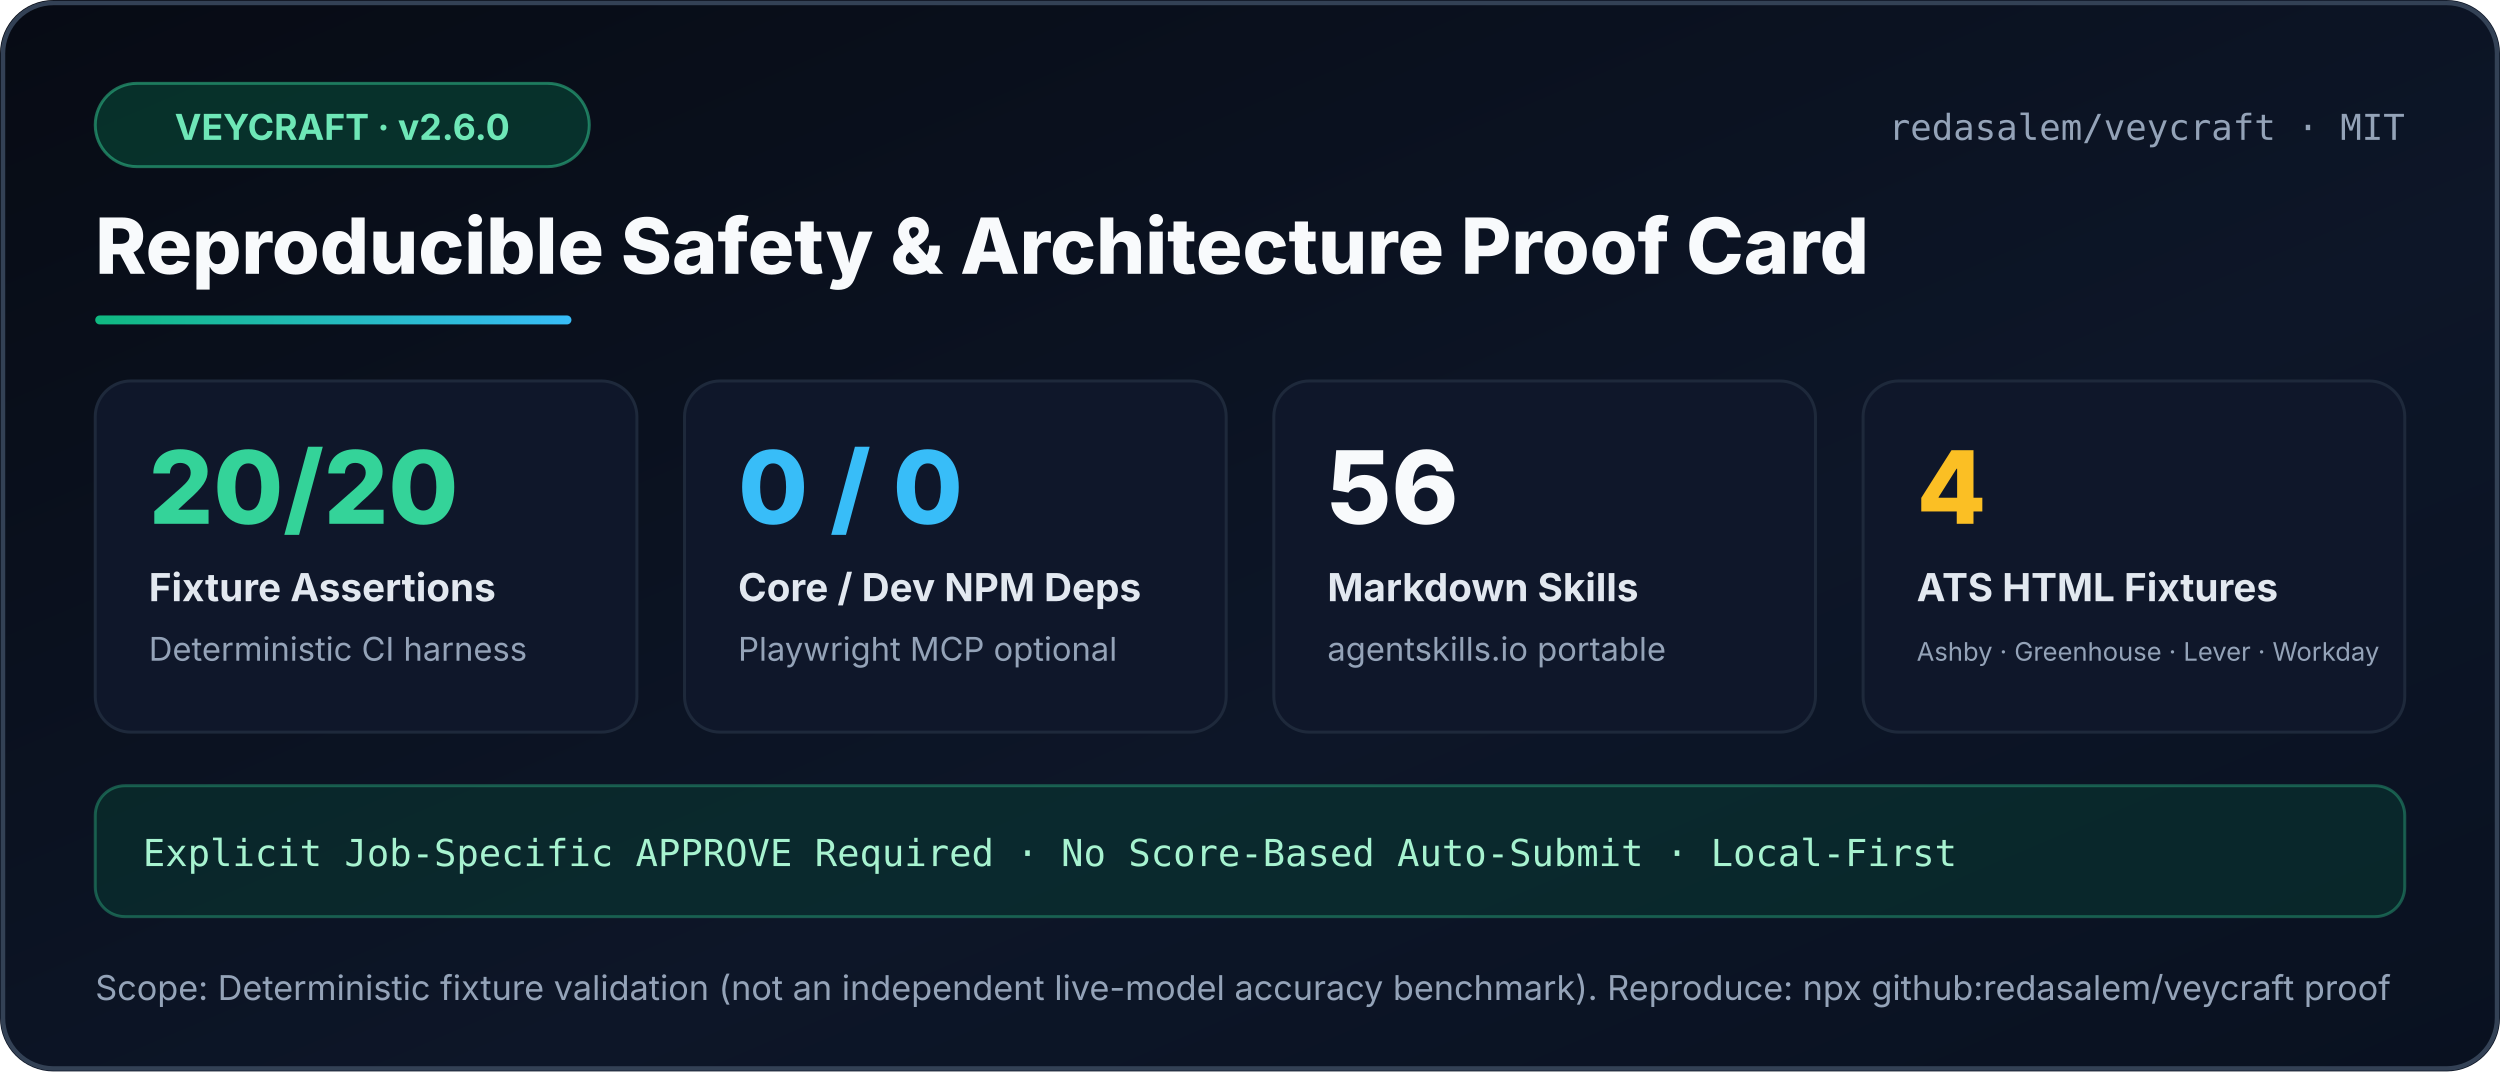
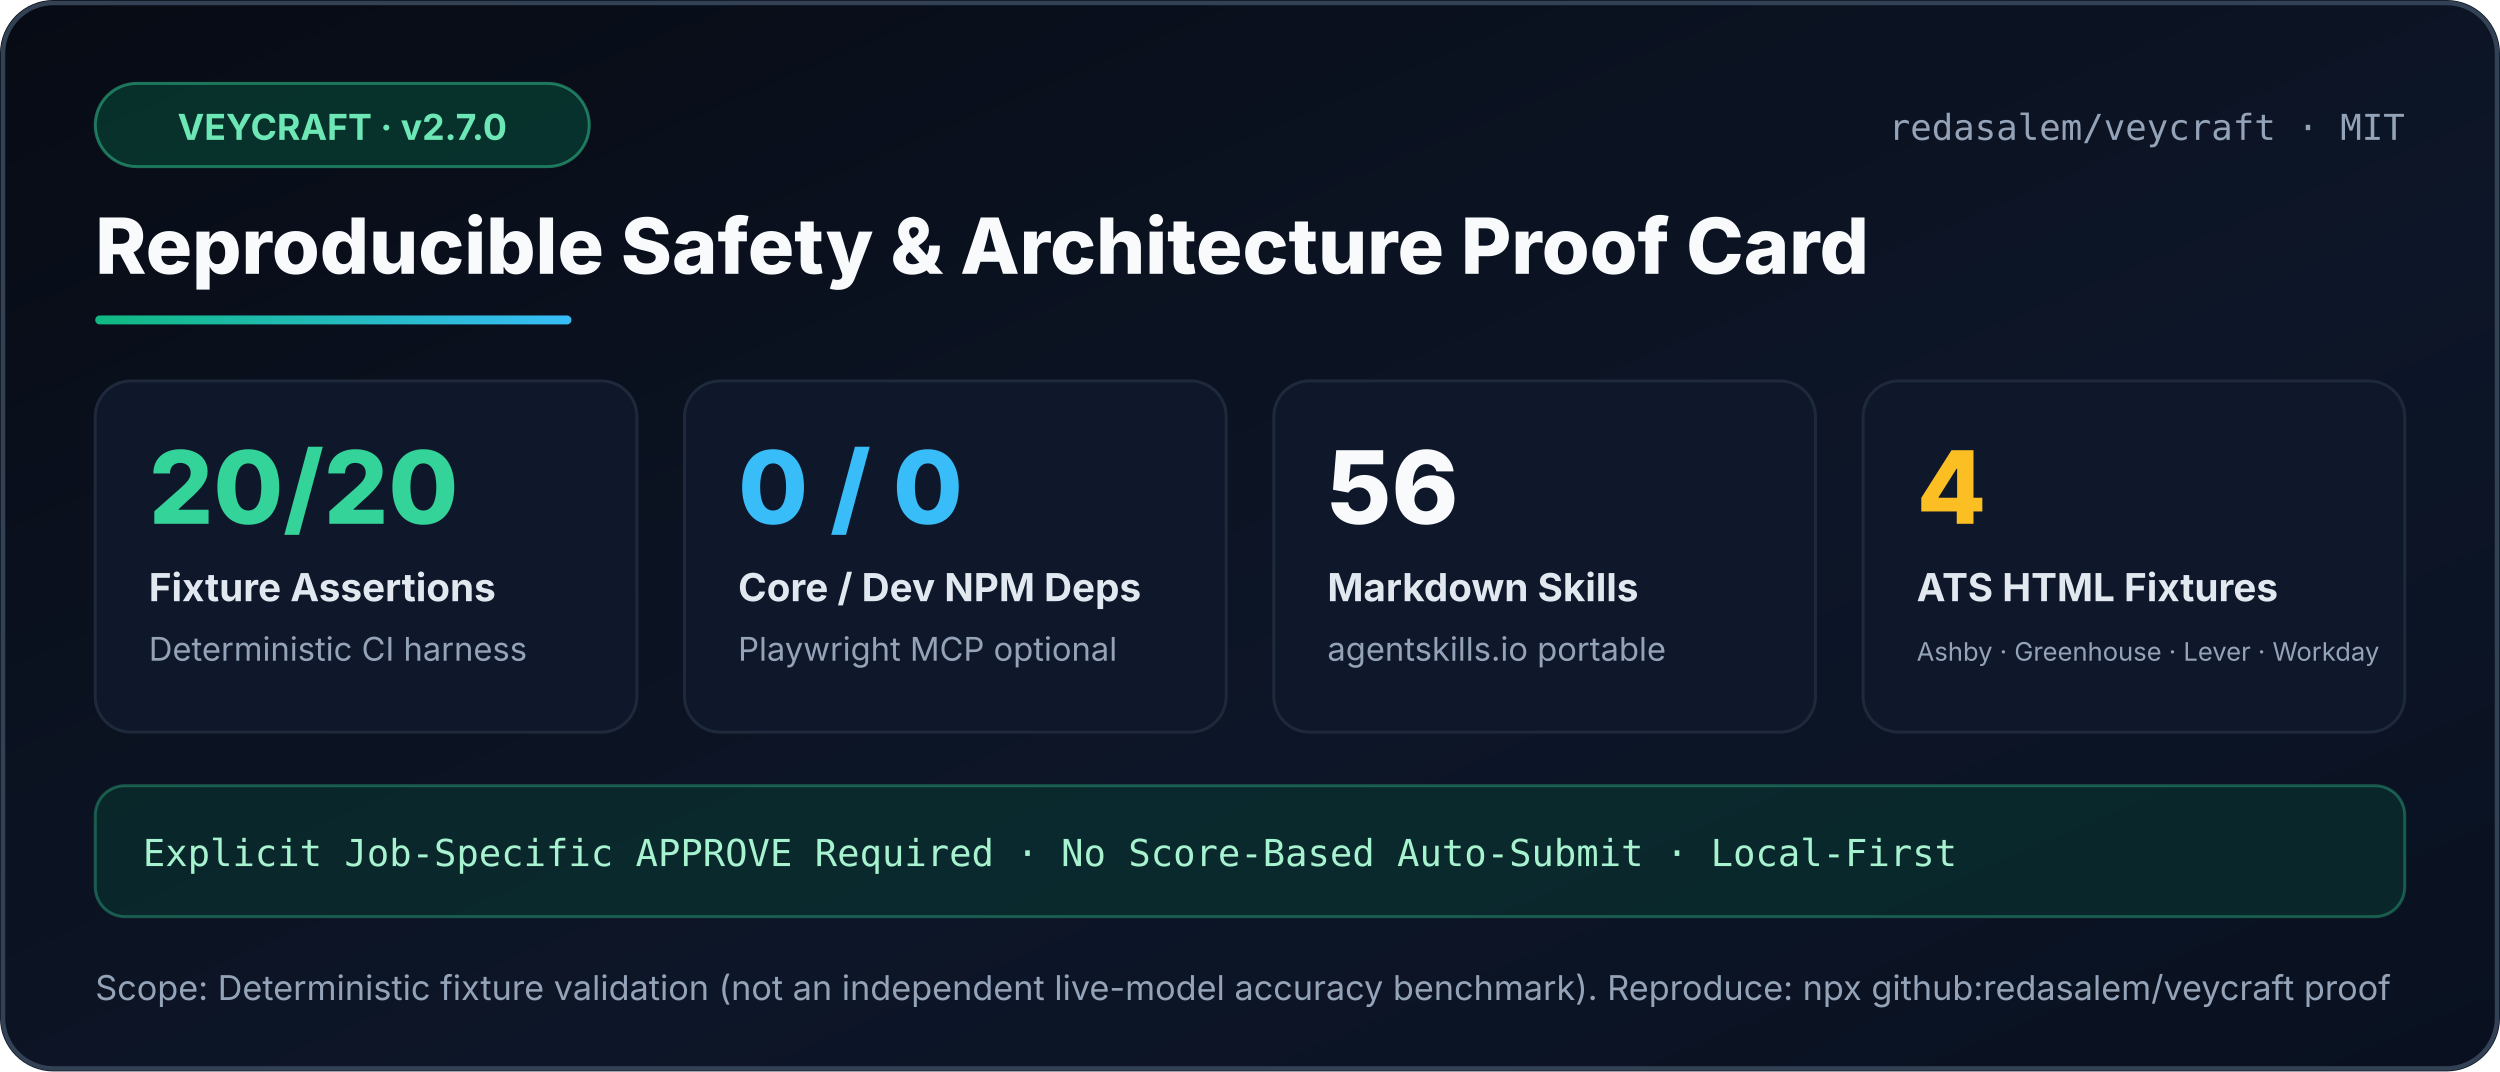
<svg xmlns="http://www.w3.org/2000/svg" width="840" height="360" viewBox="0 0 840 360" role="img" aria-label="Veycraft Reproducible Proof Card">
  <defs>
    <linearGradient id="bg" x1="0" y1="0" x2="1" y2="1">
      <stop offset="0%" stop-color="#070b14" />
      <stop offset="60%" stop-color="#0d1628" />
      <stop offset="100%" stop-color="#091120" />
    </linearGradient>
    <linearGradient id="accent" x1="0" y1="0" x2="1" y2="0">
      <stop offset="0%" stop-color="#10b981" />
      <stop offset="100%" stop-color="#38bdf8" />
    </linearGradient>
  </defs>
  <rect width="840" height="360" rx="18" fill="url(#bg)" />
  <rect x="1" y="1" width="838" height="358" rx="17" fill="none" stroke="#334155" stroke-width="1.5" />
  <rect x="32" y="28" width="166" height="28" rx="14" fill="#064e3b" fill-opacity="0.55" stroke="#34d399" stroke-opacity="0.5" />
-   <text x="115" y="47" text-anchor="middle" fill="#6ee7b7" font-family="Segoe UI,Inter,Arial,sans-serif" font-size="12" font-weight="700">VEYCRAFT · v2.6.0</text>
+   <text x="115" y="47" text-anchor="middle" fill="#6ee7b7" font-family="Segoe UI,Inter,Arial,sans-serif" font-size="12" font-weight="700">VEYCRAFT · v2.7.0</text>
  <text x="808" y="47" text-anchor="end" fill="#94a3b8" font-family="Consolas,ui-monospace,monospace" font-size="12">redasalem/veycraft · MIT</text>
  <text x="32" y="92" fill="#f8fafc" font-family="Segoe UI,Inter,Arial,sans-serif" font-size="26" font-weight="800">Reproducible Safety &amp; Architecture Proof Card</text>
  <rect x="32" y="106" width="160" height="3" rx="1.5" fill="url(#accent)" />
  <g font-family="Segoe UI,Inter,Arial,sans-serif">
    <rect x="32" y="128" width="182" height="118" rx="12" fill="#0f172a" stroke="#1e293b" />
    <text x="50" y="176" fill="#34d399" font-size="34" font-weight="800">20/20</text>
    <text x="50" y="202" fill="#e2e8f0" font-size="13" font-weight="700">Fixture Assertions</text>
    <text x="50" y="222" fill="#94a3b8" font-size="11">Deterministic CI harness</text>
    <rect x="230" y="128" width="182" height="118" rx="12" fill="#0f172a" stroke="#1e293b" />
    <text x="248" y="176" fill="#38bdf8" font-size="34" font-weight="800">0 / 0</text>
    <text x="248" y="202" fill="#e2e8f0" font-size="13" font-weight="700">Core / Dev NPM Deps</text>
    <text x="248" y="222" fill="#94a3b8" font-size="11">Playwright MCP optional</text>
    <rect x="428" y="128" width="182" height="118" rx="12" fill="#0f172a" stroke="#1e293b" />
    <text x="446" y="176" fill="#f8fafc" font-size="34" font-weight="800">56</text>
    <text x="446" y="202" fill="#e2e8f0" font-size="13" font-weight="700">Markdown Skills</text>
    <text x="446" y="222" fill="#94a3b8" font-size="11">agentskills.io portable</text>
    <rect x="626" y="128" width="182" height="118" rx="12" fill="#0f172a" stroke="#1e293b" />
    <text x="644" y="176" fill="#fbbf24" font-size="34" font-weight="800">4</text>
    <text x="644" y="202" fill="#e2e8f0" font-size="13" font-weight="700">ATS HTML Fixtures</text>
    <text x="644" y="222" fill="#94a3b8" font-size="8.6">Ashby · Greenhouse · Lever · Workday</text>
  </g>
  <rect x="32" y="264" width="776" height="44" rx="10" fill="#064e3b" fill-opacity="0.35" stroke="#34d399" stroke-opacity="0.35" />
  <text x="48" y="291" fill="#a7f3d0" font-family="Consolas,ui-monospace,monospace" font-size="12.5">Explicit Job-Specific APPROVE Required · No Score-Based Auto-Submit · Local-First</text>
  <text x="32" y="336" fill="#94a3b8" font-family="Segoe UI,Inter,Arial,sans-serif" font-size="11.5">Scope: Deterministic fixture validation (not an independent live-model accuracy benchmark). Reproduce: npx github:redasalem/veycraft proof</text>
</svg>
